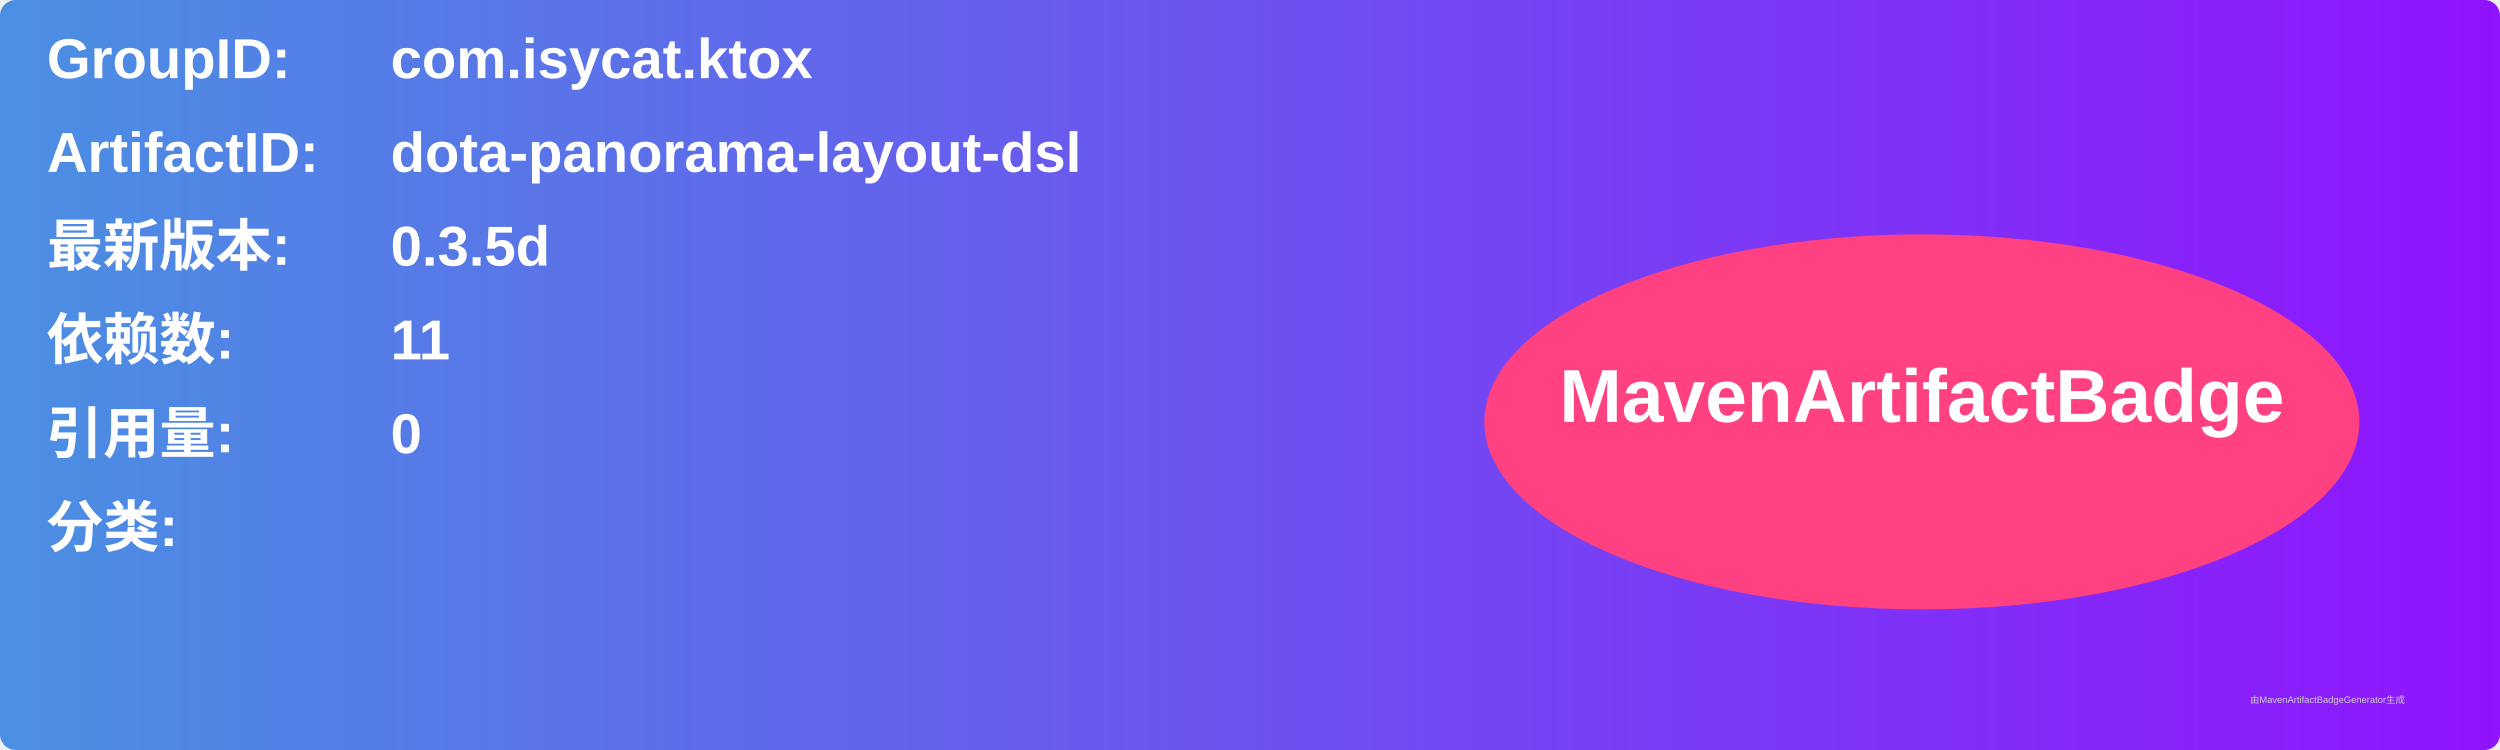
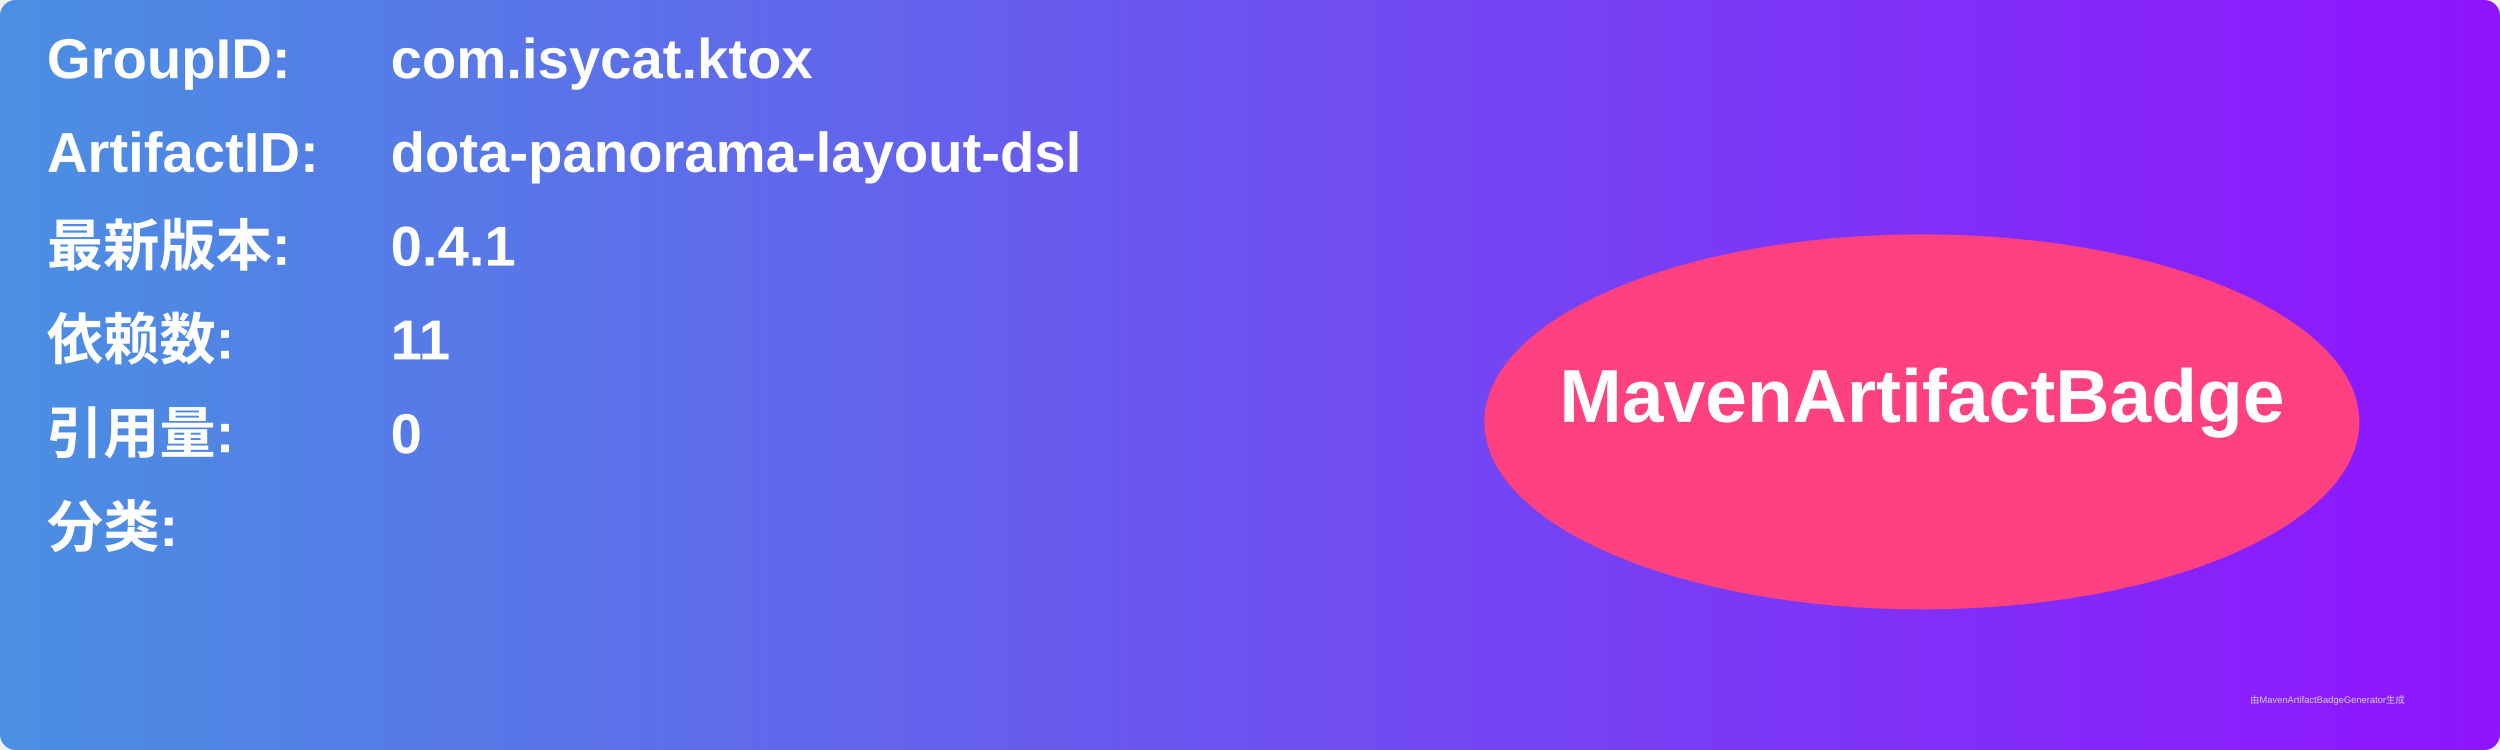
<svg xmlns="http://www.w3.org/2000/svg" width="800" height="240" viewBox="0 0 800 240">
  <linearGradient id="grad" x1="0%" y1="0%" x2="100%" y2="0%">
    <stop offset="0%" stop-color="#4a90e2" />
    <stop offset="100%" stop-color="#9013fe" />
  </linearGradient>
  <rect width="100%" height="100%" rx="5" ry="5" fill="url(#grad)" />
  <g transform="translate(15, 15)">
    <text x="0" y="10" font-family="Arial" font-size="18" fill="white" font-weight="bold" width="260">GroupID:</text>
    <text x="110" y="10" font-family="Arial" font-size="18" fill="white" font-weight="bold" width="460">com.isycat.ktox</text>
    <text x="0" y="40" font-family="Arial" font-size="18" fill="white" font-weight="bold" width="260">ArtifactID:</text>
    <text x="110" y="40" font-family="Arial" font-size="18" fill="white" font-weight="bold" width="460">dota-panorama-layout-dsl</text>
    <text x="0" y="70" font-family="Arial" font-size="18" fill="white" font-weight="bold">最新版本:</text>
    <text x="110" y="70" font-family="Arial" font-size="18" fill="white" font-weight="bold">
-       <tspan font-weight="bold">0.3.5d</tspan>
+       <tspan font-weight="bold">0.4.1</tspan>
    </text>
    <text x="0" y="100" font-family="Arial" font-size="18" fill="white" font-weight="bold">依赖数: </text>
    <text x="110" y="100" font-family="Arial" font-size="18" fill="white">
      <tspan font-weight="bold">11</tspan>
    </text>
    <text x="0" y="130" font-family="Arial" font-size="18" fill="white" font-weight="bold">引用量: </text>
    <text x="110" y="130" font-family="Arial" font-size="18" fill="white">
      <tspan font-weight="bold">0</tspan>
    </text>
    <text x="0" y="160" font-family="Arial" font-size="18" fill="white" font-weight="bold">分类:</text>
    <text x="10" y="190" font-family="Arial" font-size="10" fill="white">
      <tspan font-weight="bold" />
    </text>
    <ellipse cx="600" cy="120" rx="140" ry="60" fill="#ff4081" />
    <text x="600" y="120" text-anchor="middle" font-family="Arial" font-size="24" fill="white" font-weight="bold">MavenArtifactBadge</text>
  </g>
  <text x="720" y="225" font-family="Arial" font-size="3" fill="#d0d0d0">由MavenArtifactBadgeGenerator生成</text>
</svg>
